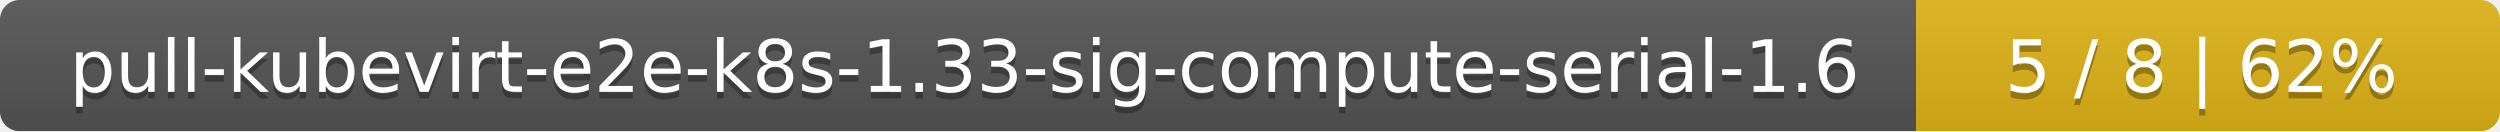
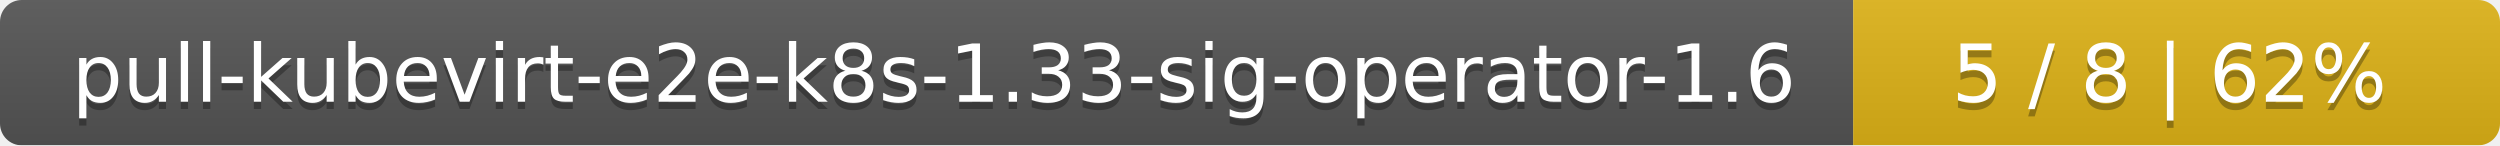
- <svg xmlns="http://www.w3.org/2000/svg" width="381" height="20">
+ <svg xmlns="http://www.w3.org/2000/svg" width="344" height="20">
  <linearGradient id="smooth" x2="0" y2="100%">
    <stop offset="0" stop-color="#bbb" stop-opacity=".1" />
    <stop offset="1" stop-opacity=".1" />
  </linearGradient>
  <mask id="round">
-     <rect width="381" height="20" rx="3" fill="#fff" />
+     <rect width="344" height="20" rx="3" fill="#fff" />
  </mask>
  <g mask="url(#round)">
-     <rect width="292" height="20" fill="#555" />
-     <rect x="292" width="89" height="20" fill="#dfb317" />
-     <rect width="381" height="20" fill="url(#smooth)" />
+     <rect width="255" height="20" fill="#555" />
+     <rect x="255" width="89" height="20" fill="#dfb317" />
+     <rect width="344" height="20" fill="url(#smooth)" />
  </g>
  <g fill="#fff" text-anchor="middle" font-family="DejaVu Sans,Verdana,Geneva,sans-serif" font-size="11">
-     <text x="147" y="15" fill="#010101" fill-opacity=".3">pull-kubevirt-e2e-k8s-1.33-sig-compute-serial-1.6</text>
-     <text x="147" y="14">pull-kubevirt-e2e-k8s-1.33-sig-compute-serial-1.6</text>
-     <text x="335.5" y="15" fill="#010101" fill-opacity=".3">5 / 8    |    62%</text>
-     <text x="335.5" y="14">5 / 8    |    62%</text>
+     <text x="128.5" y="15" fill="#010101" fill-opacity=".3">pull-kubevirt-e2e-k8s-1.33-sig-operator-1.6</text>
+     <text x="128.5" y="14">pull-kubevirt-e2e-k8s-1.33-sig-operator-1.6</text>
+     <text x="298.5" y="15" fill="#010101" fill-opacity=".3">5 / 8    |    62%</text>
+     <text x="298.5" y="14">5 / 8    |    62%</text>
  </g>
</svg>
